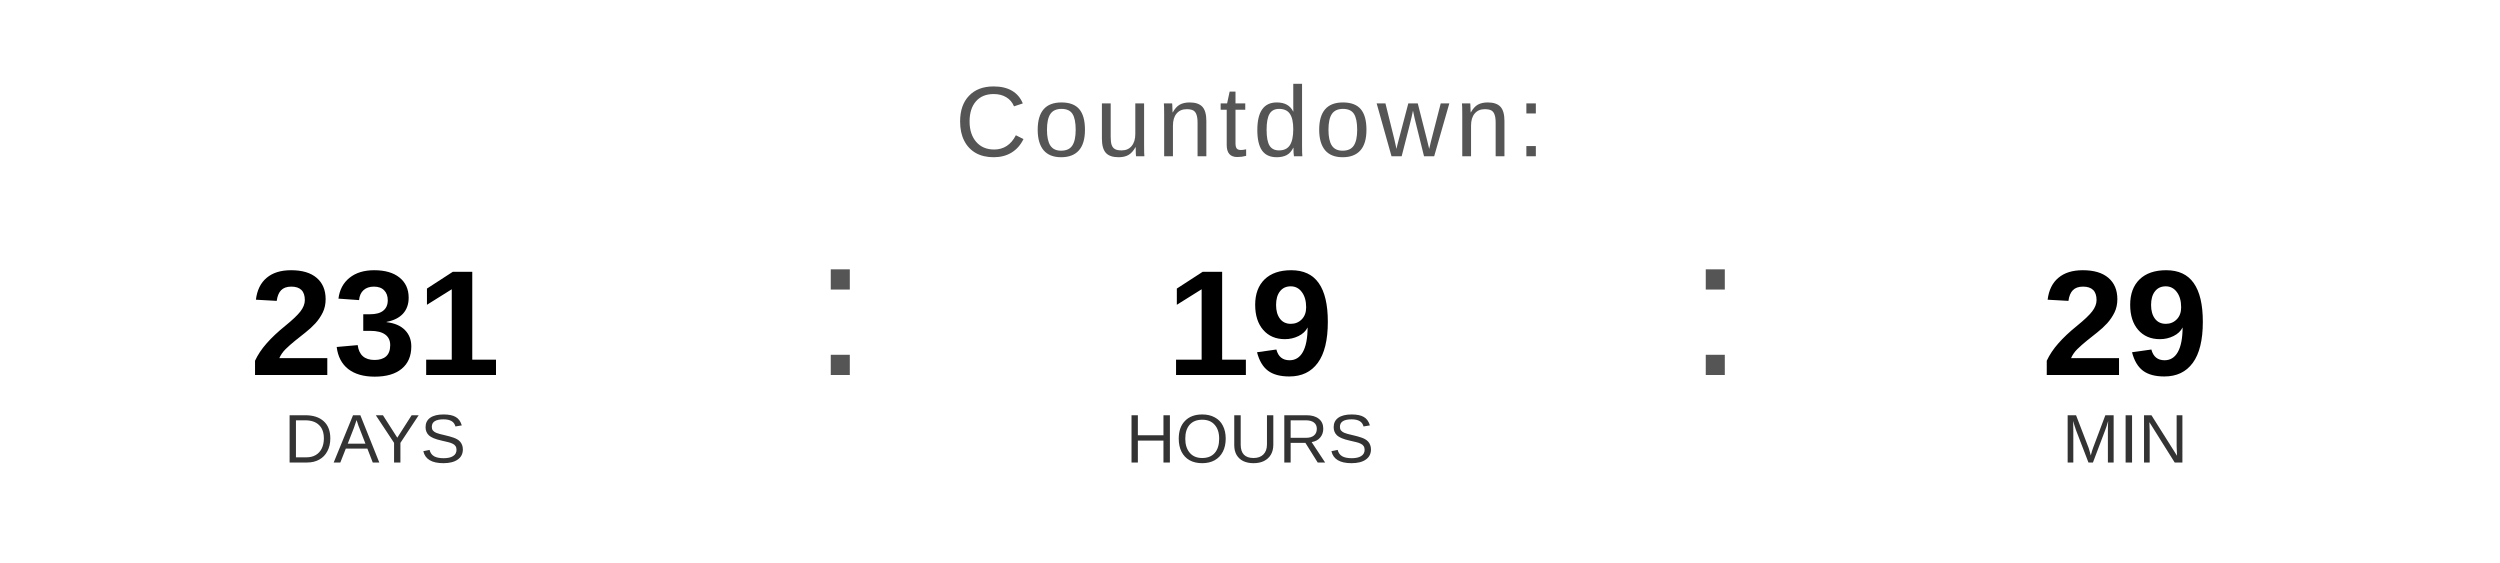
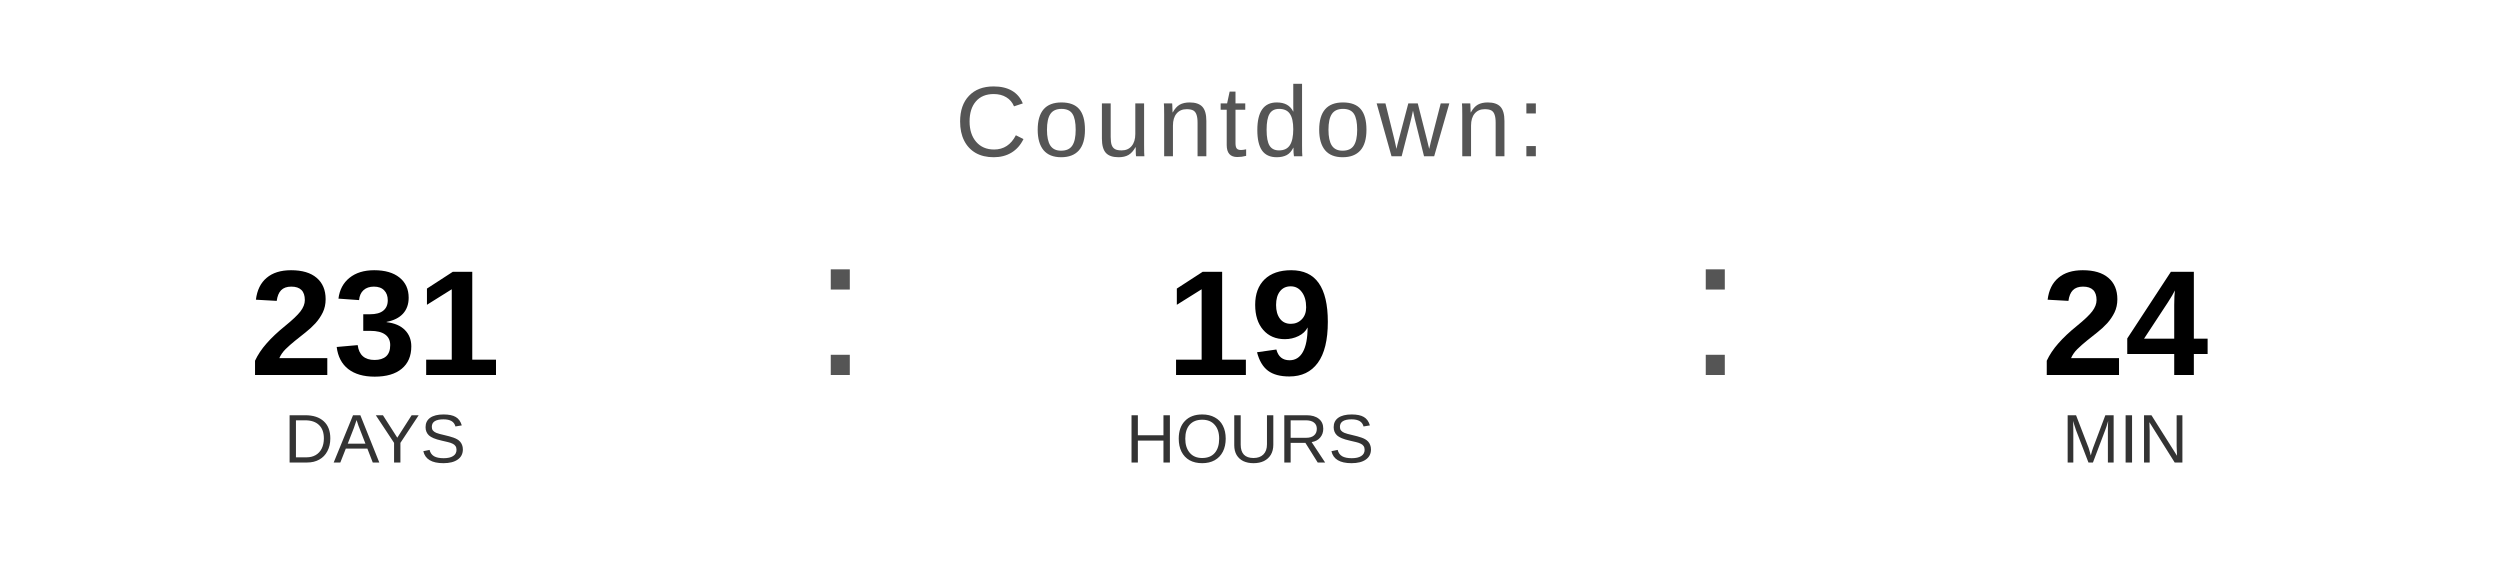
<svg xmlns="http://www.w3.org/2000/svg" width="400" height="90" viewBox="0 0 400 90">
  <text x="200" y="25" font-family="Arial, Helvetica, sans-serif" font-size="16" fill="#555555" text-anchor="middle" letter-spacing="1">
    Countdown:
  </text>
  <text x="60" y="60" font-family="Arial, Helvetica, sans-serif" font-size="24" font-weight="bold" fill="#000000" text-anchor="middle">231</text>
  <text x="60" y="74" font-family="Arial, Helvetica, sans-serif" font-size="11" fill="#333333" text-anchor="middle">DAYS</text>
  <text x="130" y="60" font-family="Arial, sans-serif" font-size="32" fill="#555555">:</text>
  <text x="200" y="60" font-family="Arial, Helvetica, sans-serif" font-size="24" font-weight="bold" fill="#000000" text-anchor="middle">19</text>
  <text x="200" y="74" font-family="Arial, Helvetica, sans-serif" font-size="11" fill="#333333" text-anchor="middle">HOURS</text>
  <text x="270" y="60" font-family="Arial, sans-serif" font-size="32" fill="#555555">:</text>
-   <text x="340" y="60" font-family="Arial, Helvetica, sans-serif" font-size="24" font-weight="bold" fill="#000000" text-anchor="middle">29</text>
+   <text x="340" y="60" font-family="Arial, Helvetica, sans-serif" font-size="24" font-weight="bold" fill="#000000" text-anchor="middle">24</text>
  <text x="340" y="74" font-family="Arial, Helvetica, sans-serif" font-size="11" fill="#333333" text-anchor="middle">MIN</text>
</svg>
